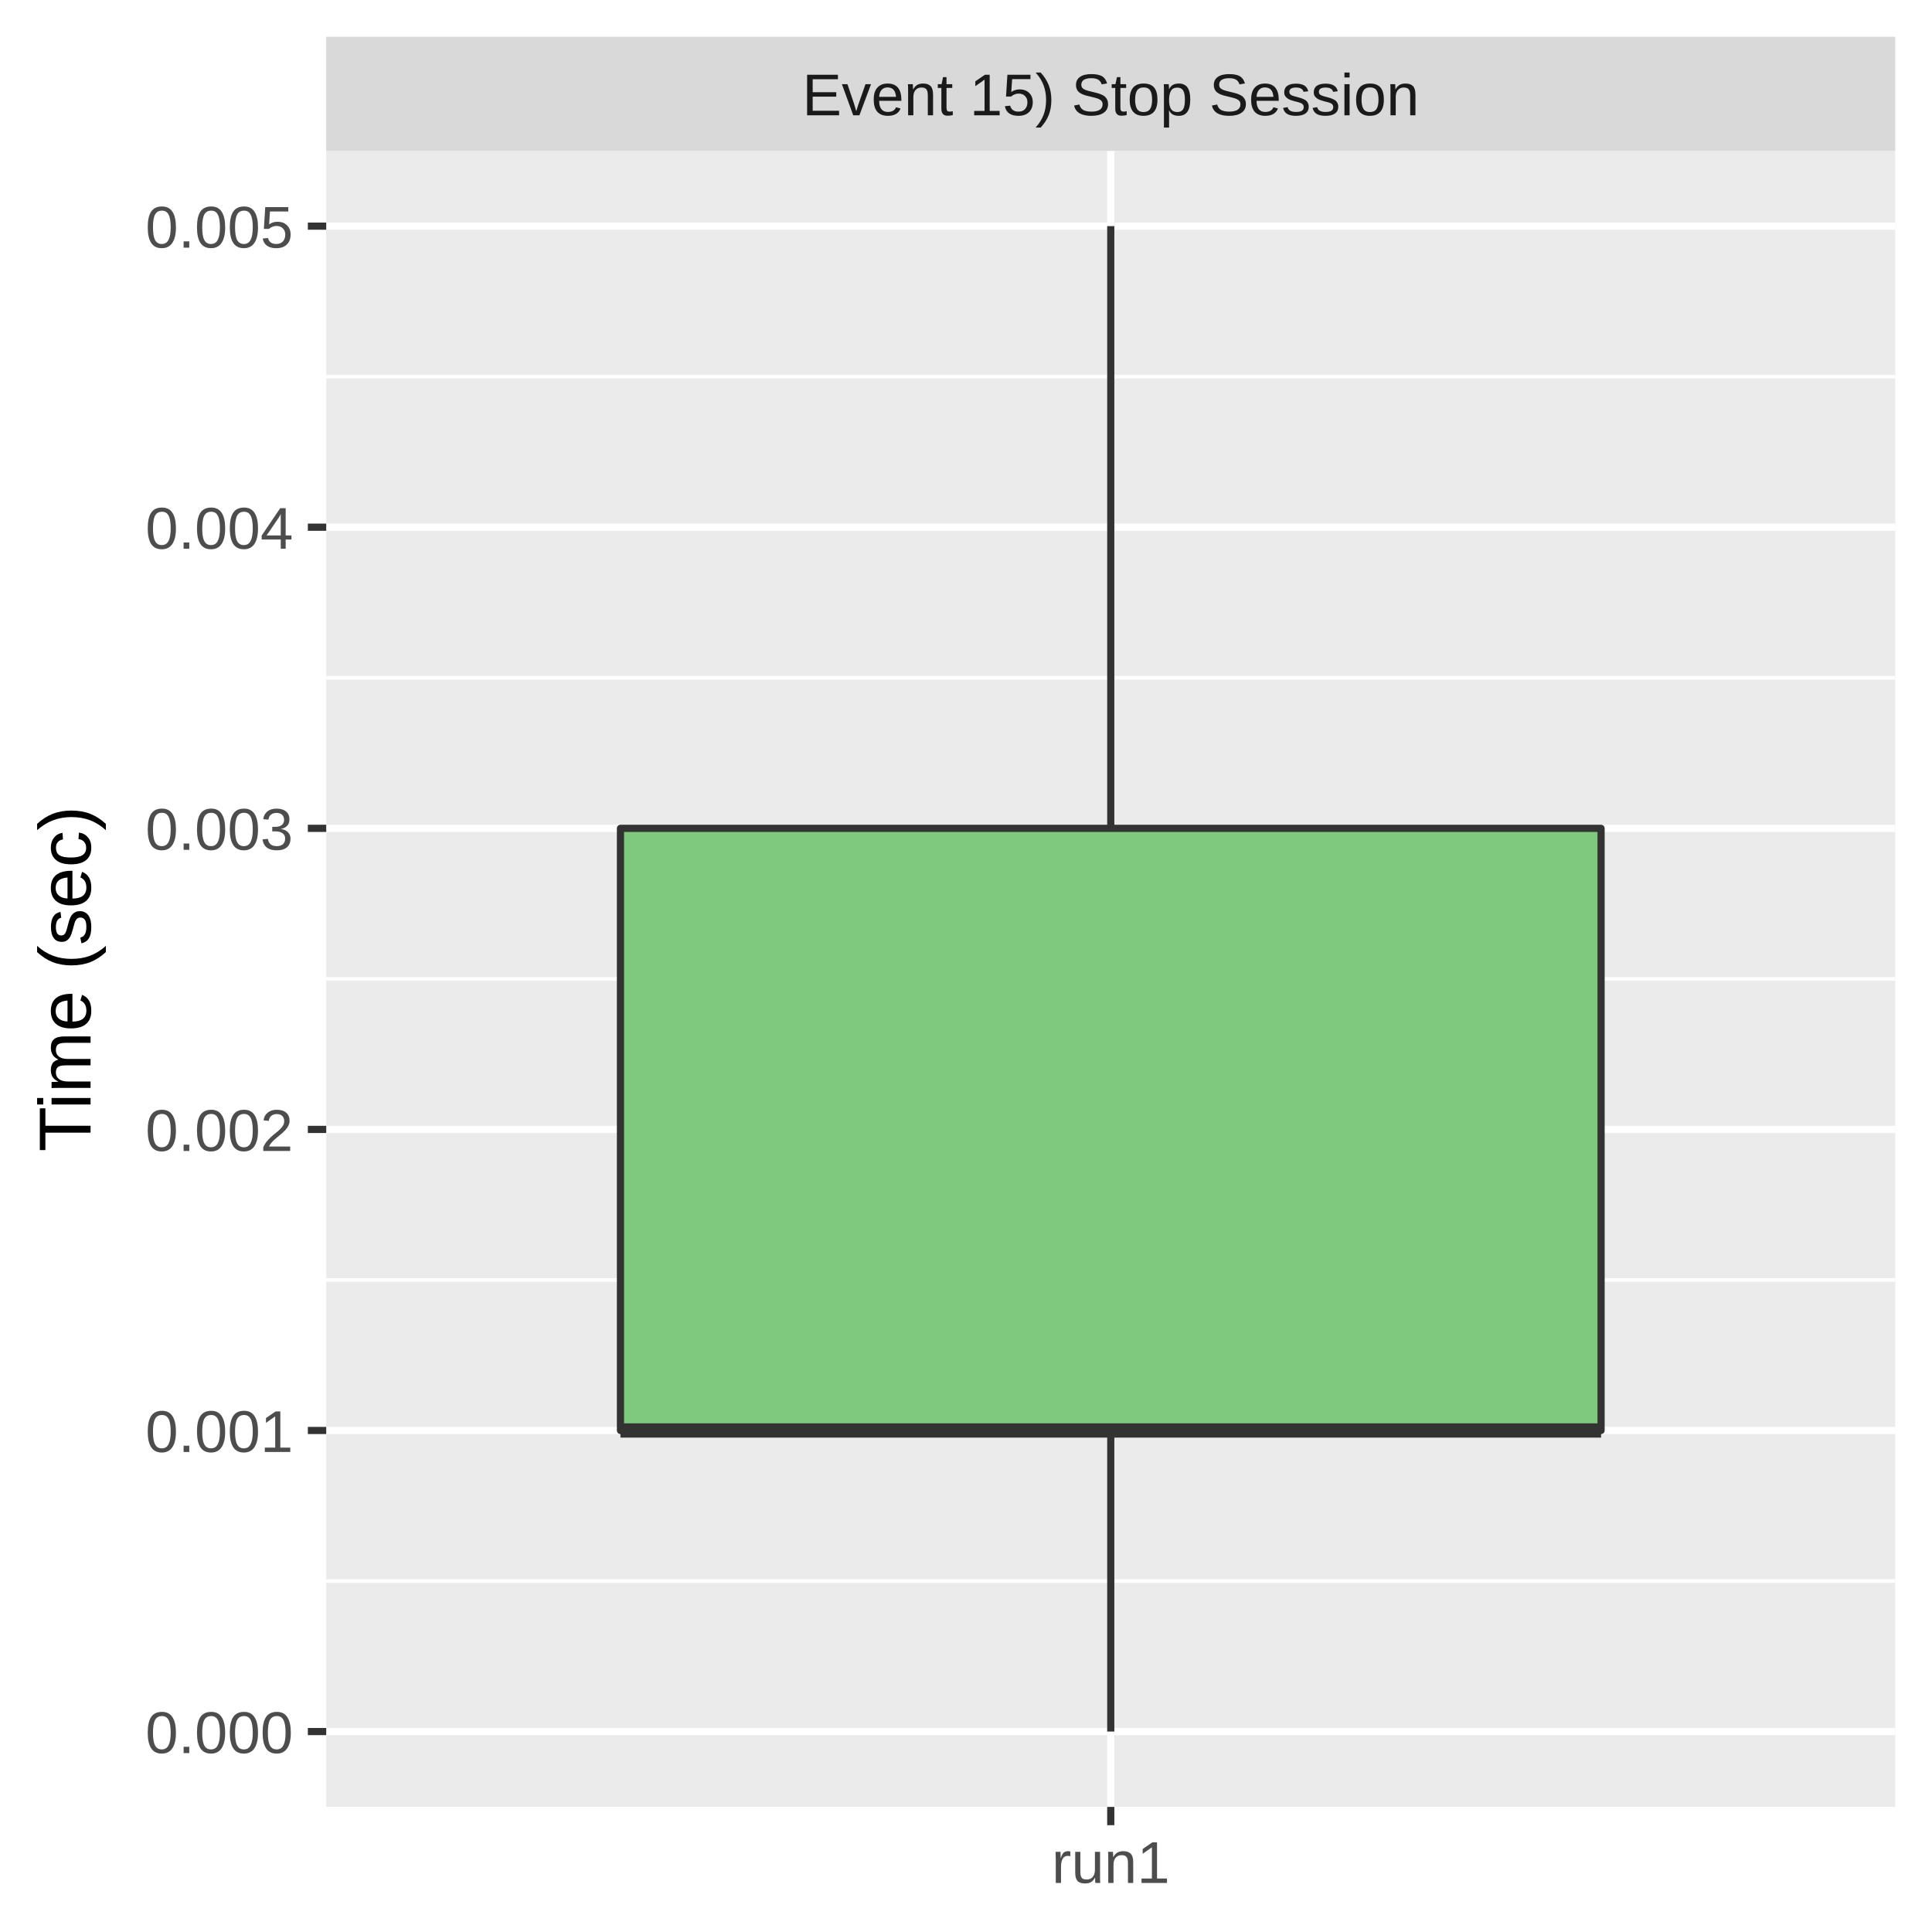
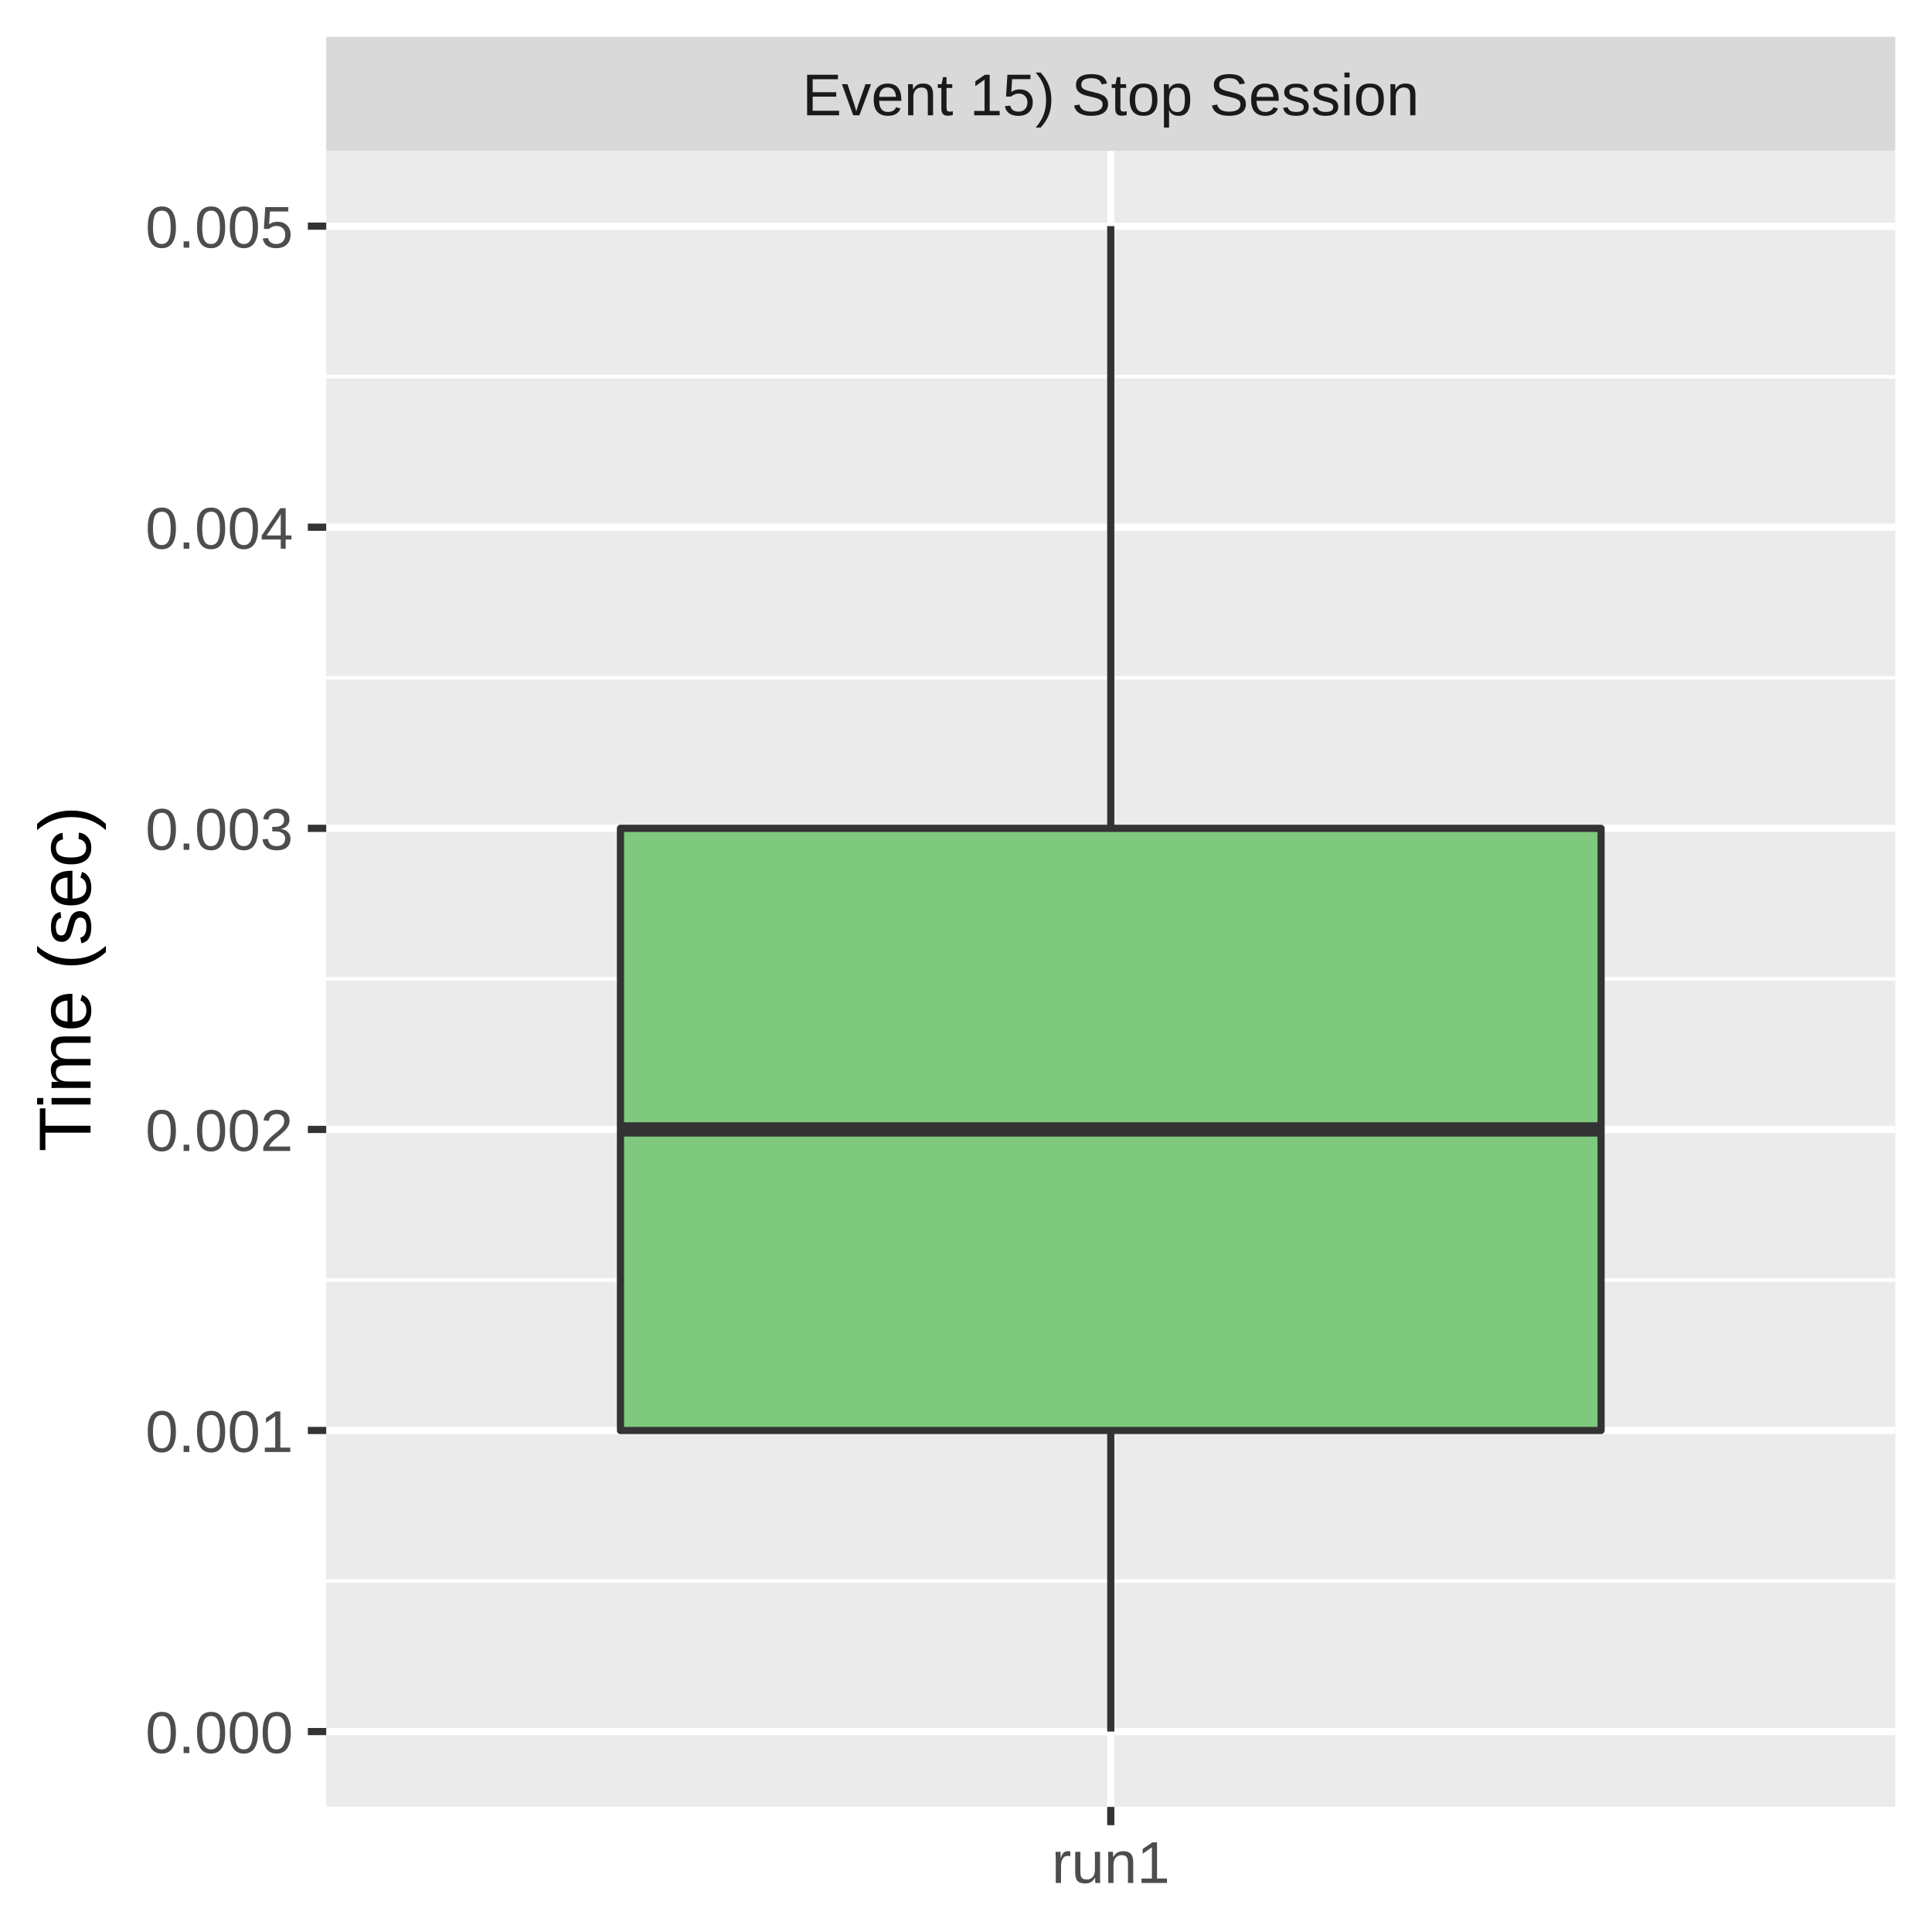
<svg xmlns="http://www.w3.org/2000/svg" class="svglite" width="288.00pt" height="288.00pt" viewBox="0 0 288.00 288.00">
  <defs>
    <style type="text/css">
    .svglite line, .svglite polyline, .svglite polygon, .svglite path, .svglite rect, .svglite circle {
      fill: none;
      stroke: #000000;
      stroke-linecap: round;
      stroke-linejoin: round;
      stroke-miterlimit: 10.00;
    }
    .svglite text {
      white-space: pre;
    }
  </style>
  </defs>
  <rect width="100%" height="100%" style="stroke: none; fill: #FFFFFF;" />
  <defs>
    <clipPath id="cpMC4wMHwyODguMDB8MC4wMHwyODguMDA=">
      <rect x="0.00" y="0.00" width="288.00" height="288.00" />
    </clipPath>
  </defs>
  <g clip-path="url(#cpMC4wMHwyODguMDB8MC4wMHwyODguMDA=)">
    <rect x="0.00" y="0.00" width="288.00" height="288.00" style="stroke-width: 1.07; stroke: #FFFFFF; fill: #FFFFFF;" />
  </g>
  <defs>
    <clipPath id="cpNDguNjN8MjgyLjUyfDIyLjQ5fDI2OS4zNQ==">
      <rect x="48.63" y="22.49" width="233.89" height="246.85" />
    </clipPath>
  </defs>
  <g clip-path="url(#cpNDguNjN8MjgyLjUyfDIyLjQ5fDI2OS4zNQ==)">
    <rect x="48.63" y="22.49" width="233.89" height="246.85" style="stroke-width: 1.07; stroke: none; fill: #EBEBEB;" />
    <polyline points="48.63,235.68 282.52,235.68 " style="stroke-width: 0.53; stroke: #FFFFFF; stroke-linecap: butt;" />
    <polyline points="48.63,190.80 282.52,190.80 " style="stroke-width: 0.53; stroke: #FFFFFF; stroke-linecap: butt;" />
    <polyline points="48.63,145.92 282.52,145.92 " style="stroke-width: 0.53; stroke: #FFFFFF; stroke-linecap: butt;" />
    <polyline points="48.63,101.04 282.52,101.04 " style="stroke-width: 0.53; stroke: #FFFFFF; stroke-linecap: butt;" />
    <polyline points="48.63,56.15 282.52,56.15 " style="stroke-width: 0.53; stroke: #FFFFFF; stroke-linecap: butt;" />
    <polyline points="48.63,258.12 282.52,258.12 " style="stroke-width: 1.07; stroke: #FFFFFF; stroke-linecap: butt;" />
    <polyline points="48.63,213.24 282.52,213.24 " style="stroke-width: 1.07; stroke: #FFFFFF; stroke-linecap: butt;" />
    <polyline points="48.63,168.36 282.52,168.36 " style="stroke-width: 1.07; stroke: #FFFFFF; stroke-linecap: butt;" />
    <polyline points="48.63,123.48 282.52,123.48 " style="stroke-width: 1.07; stroke: #FFFFFF; stroke-linecap: butt;" />
    <polyline points="48.63,78.59 282.52,78.59 " style="stroke-width: 1.07; stroke: #FFFFFF; stroke-linecap: butt;" />
    <polyline points="48.63,33.71 282.52,33.71 " style="stroke-width: 1.07; stroke: #FFFFFF; stroke-linecap: butt;" />
    <polyline points="165.58,269.35 165.58,22.49 " style="stroke-width: 1.07; stroke: #FFFFFF; stroke-linecap: butt;" />
    <line x1="165.58" y1="123.48" x2="165.58" y2="33.71" style="stroke-width: 1.07; stroke: #333333; stroke-linecap: butt;" />
    <line x1="165.58" y1="213.24" x2="165.58" y2="258.12" style="stroke-width: 1.07; stroke: #333333; stroke-linecap: butt;" />
    <polygon points="92.49,123.48 92.49,213.24 238.67,213.24 238.67,123.48 92.49,123.48 " style="stroke-width: 1.07; stroke: #333333; fill: #7FC97F;" />
-     <line x1="92.49" y1="213.24" x2="238.67" y2="213.24" style="stroke-width: 2.13; stroke: #333333; stroke-linecap: butt;" />
+     <line x1="92.49" y1="168.36" x2="238.67" y2="168.36" style="stroke-width: 2.13; stroke: #333333; stroke-linecap: butt;" />
  </g>
  <g clip-path="url(#cpMC4wMHwyODguMDB8MC4wMHwyODguMDA=)">
</g>
  <defs>
    <clipPath id="cpNDguNjN8MjgyLjUyfDUuNDh8MjIuNDk=">
      <rect x="48.63" y="5.48" width="233.89" height="17.01" />
    </clipPath>
  </defs>
  <g clip-path="url(#cpNDguNjN8MjgyLjUyfDUuNDh8MjIuNDk=)">
    <rect x="48.63" y="5.48" width="233.89" height="17.01" style="stroke-width: 1.07; stroke: none; fill: #D9D9D9;" />
    <text x="165.58" y="17.19" text-anchor="middle" style="font-size: 8.80px;fill: #1A1A1A; font-family: &quot;Liberation Sans&quot;;" textLength="101.79px" lengthAdjust="spacingAndGlyphs">Event 15) Stop Session</text>
  </g>
  <g clip-path="url(#cpMC4wMHwyODguMDB8MC4wMHwyODguMDA=)">
    <polyline points="165.58,272.08 165.58,269.35 " style="stroke-width: 1.07; stroke: #333333; stroke-linecap: butt;" />
    <text x="165.58" y="280.69" text-anchor="middle" style="font-size: 8.80px;fill: #4D4D4D; font-family: &quot;Liberation Sans&quot;;" textLength="20.35px" lengthAdjust="spacingAndGlyphs">run1</text>
    <text x="43.70" y="261.33" text-anchor="end" style="font-size: 8.80px;fill: #4D4D4D; font-family: &quot;Liberation Sans&quot;;" textLength="25.17px" lengthAdjust="spacingAndGlyphs">0.000</text>
    <text x="43.70" y="216.45" text-anchor="end" style="font-size: 8.80px;fill: #4D4D4D; font-family: &quot;Liberation Sans&quot;;" textLength="25.17px" lengthAdjust="spacingAndGlyphs">0.001</text>
    <text x="43.70" y="171.57" text-anchor="end" style="font-size: 8.80px;fill: #4D4D4D; font-family: &quot;Liberation Sans&quot;;" textLength="25.17px" lengthAdjust="spacingAndGlyphs">0.002</text>
    <text x="43.70" y="126.68" text-anchor="end" style="font-size: 8.80px;fill: #4D4D4D; font-family: &quot;Liberation Sans&quot;;" textLength="25.17px" lengthAdjust="spacingAndGlyphs">0.003</text>
    <text x="43.70" y="81.80" text-anchor="end" style="font-size: 8.80px;fill: #4D4D4D; font-family: &quot;Liberation Sans&quot;;" textLength="25.17px" lengthAdjust="spacingAndGlyphs">0.004</text>
    <text x="43.70" y="36.92" text-anchor="end" style="font-size: 8.80px;fill: #4D4D4D; font-family: &quot;Liberation Sans&quot;;" textLength="25.17px" lengthAdjust="spacingAndGlyphs">0.005</text>
    <polyline points="45.89,258.12 48.63,258.12 " style="stroke-width: 1.07; stroke: #333333; stroke-linecap: butt;" />
    <polyline points="45.89,213.24 48.63,213.24 " style="stroke-width: 1.07; stroke: #333333; stroke-linecap: butt;" />
    <polyline points="45.89,168.36 48.63,168.36 " style="stroke-width: 1.07; stroke: #333333; stroke-linecap: butt;" />
    <polyline points="45.89,123.48 48.63,123.48 " style="stroke-width: 1.07; stroke: #333333; stroke-linecap: butt;" />
    <polyline points="45.89,78.59 48.63,78.59 " style="stroke-width: 1.07; stroke: #333333; stroke-linecap: butt;" />
    <polyline points="45.89,33.71 48.63,33.71 " style="stroke-width: 1.07; stroke: #333333; stroke-linecap: butt;" />
    <text transform="translate(13.50,145.92) rotate(-90)" text-anchor="middle" style="font-size: 11.00px; font-family: &quot;Liberation Sans&quot;;" textLength="57.55px" lengthAdjust="spacingAndGlyphs">Time (sec)</text>
  </g>
</svg>
